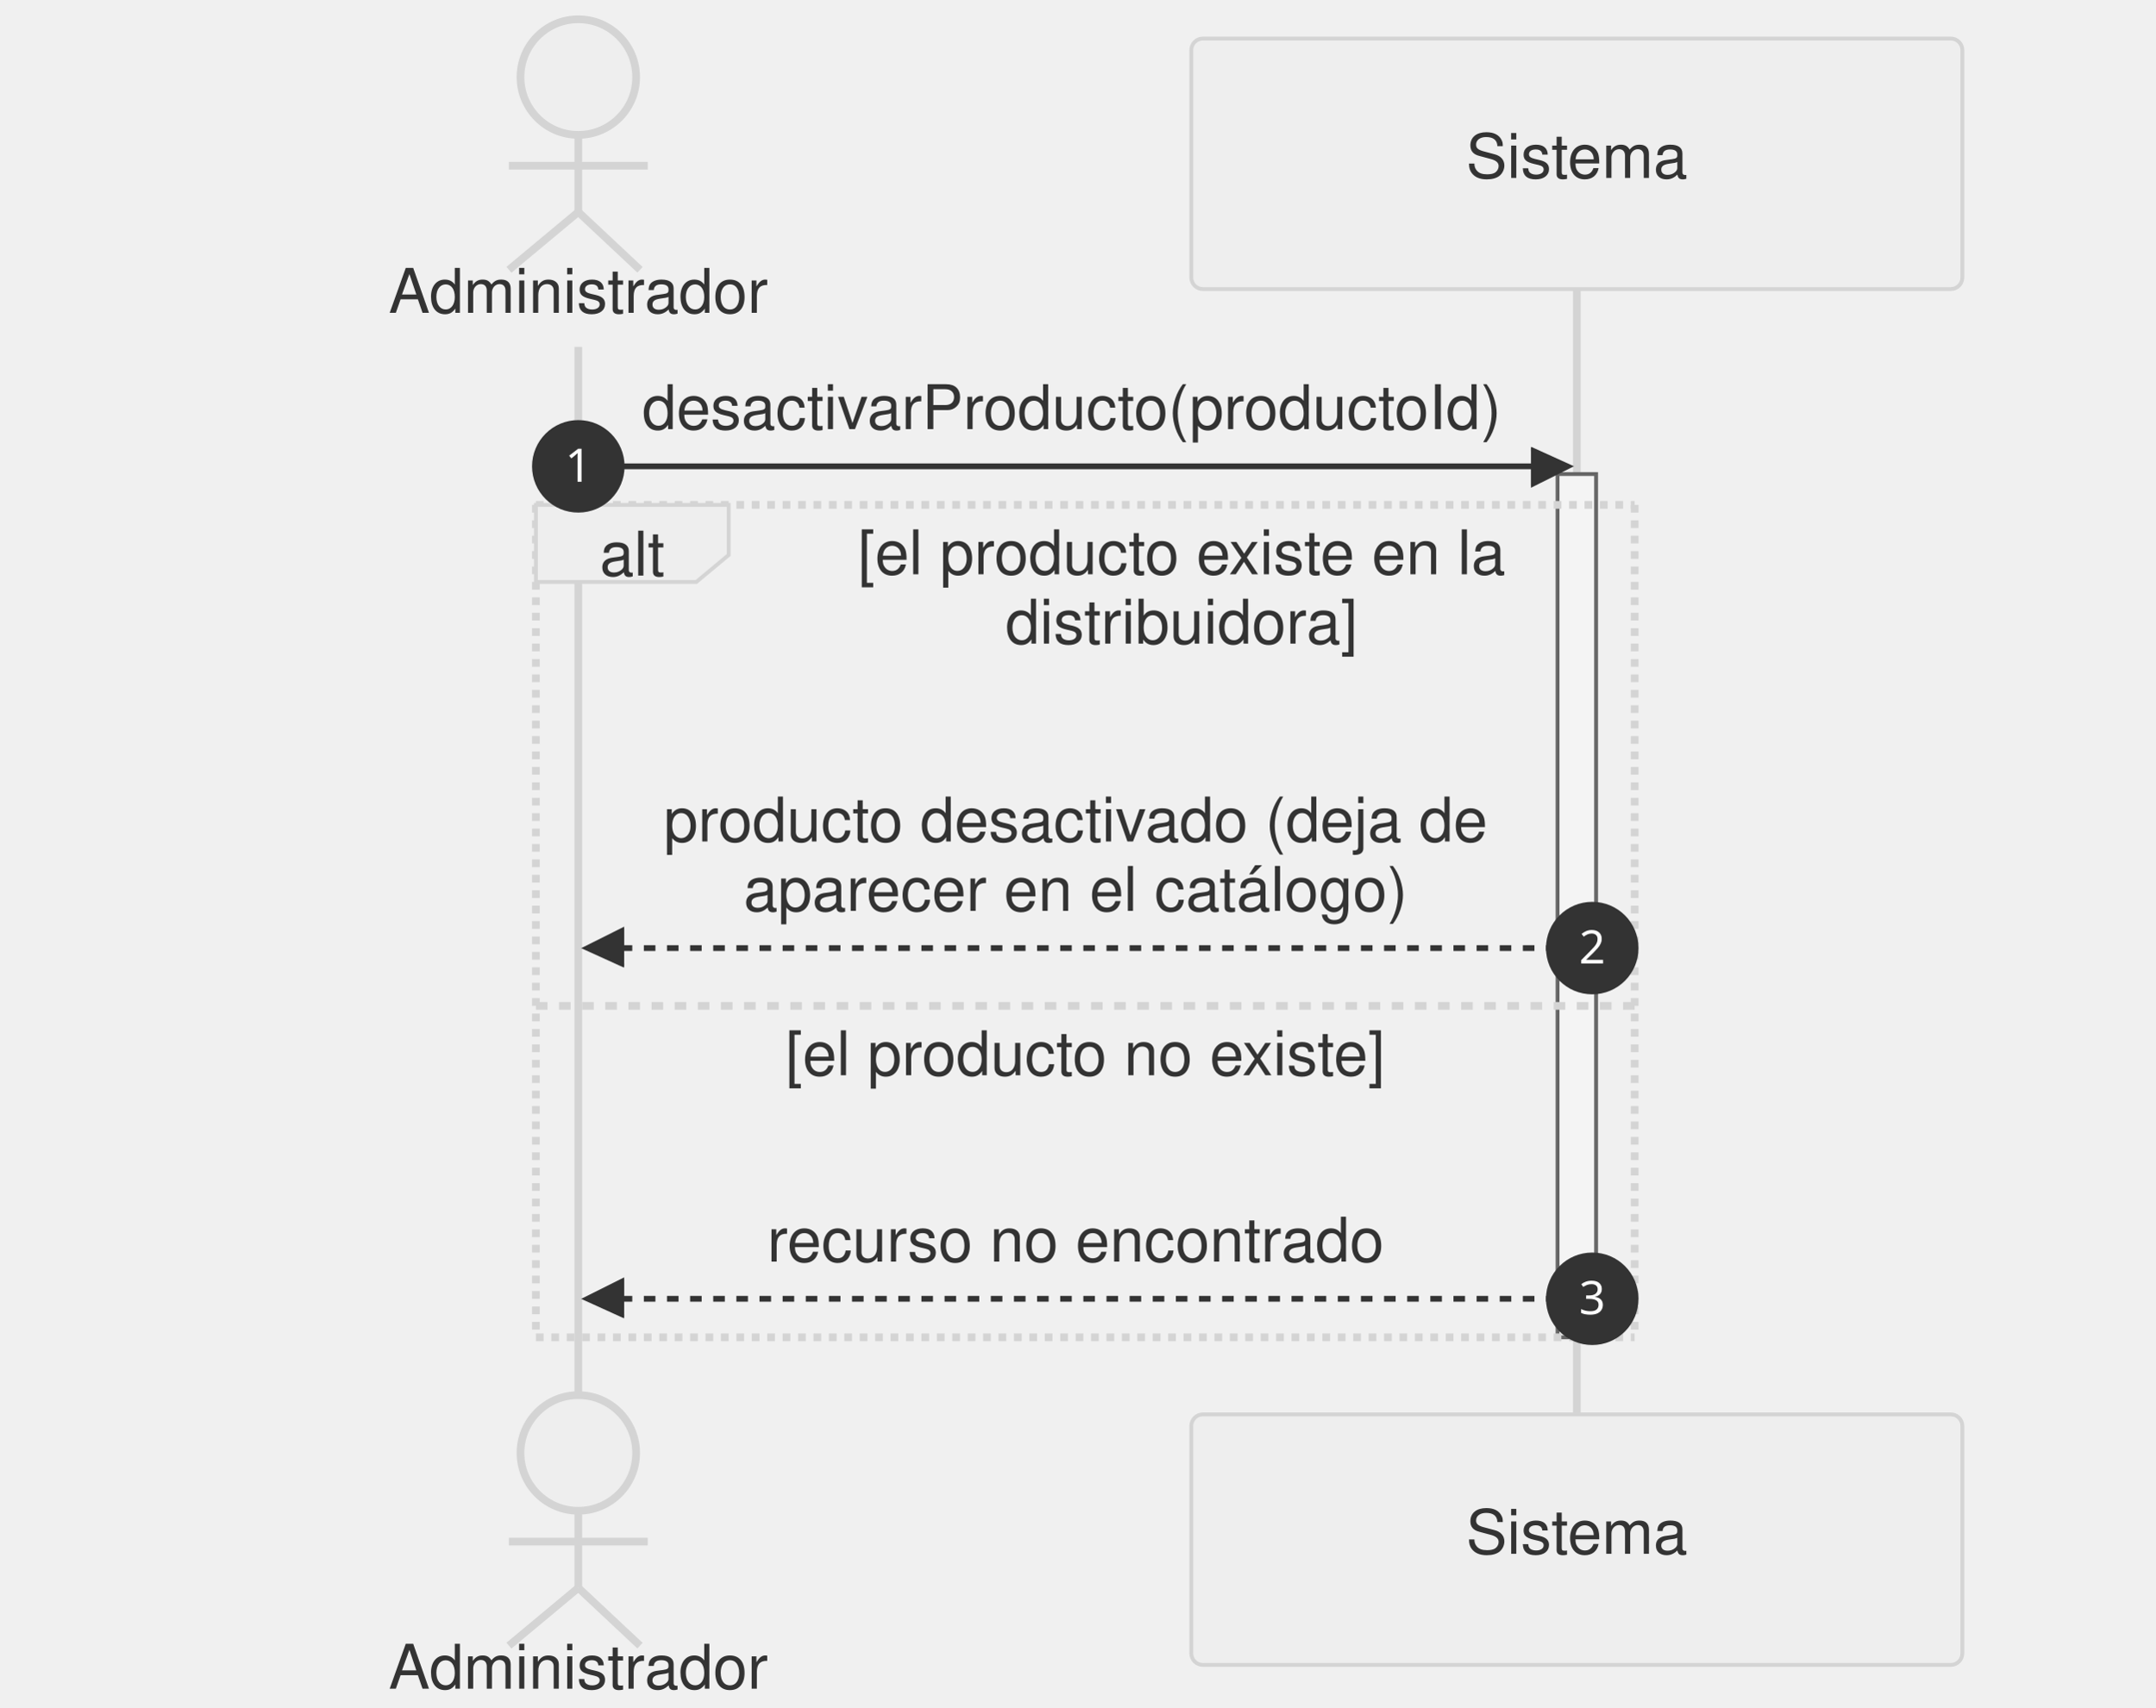
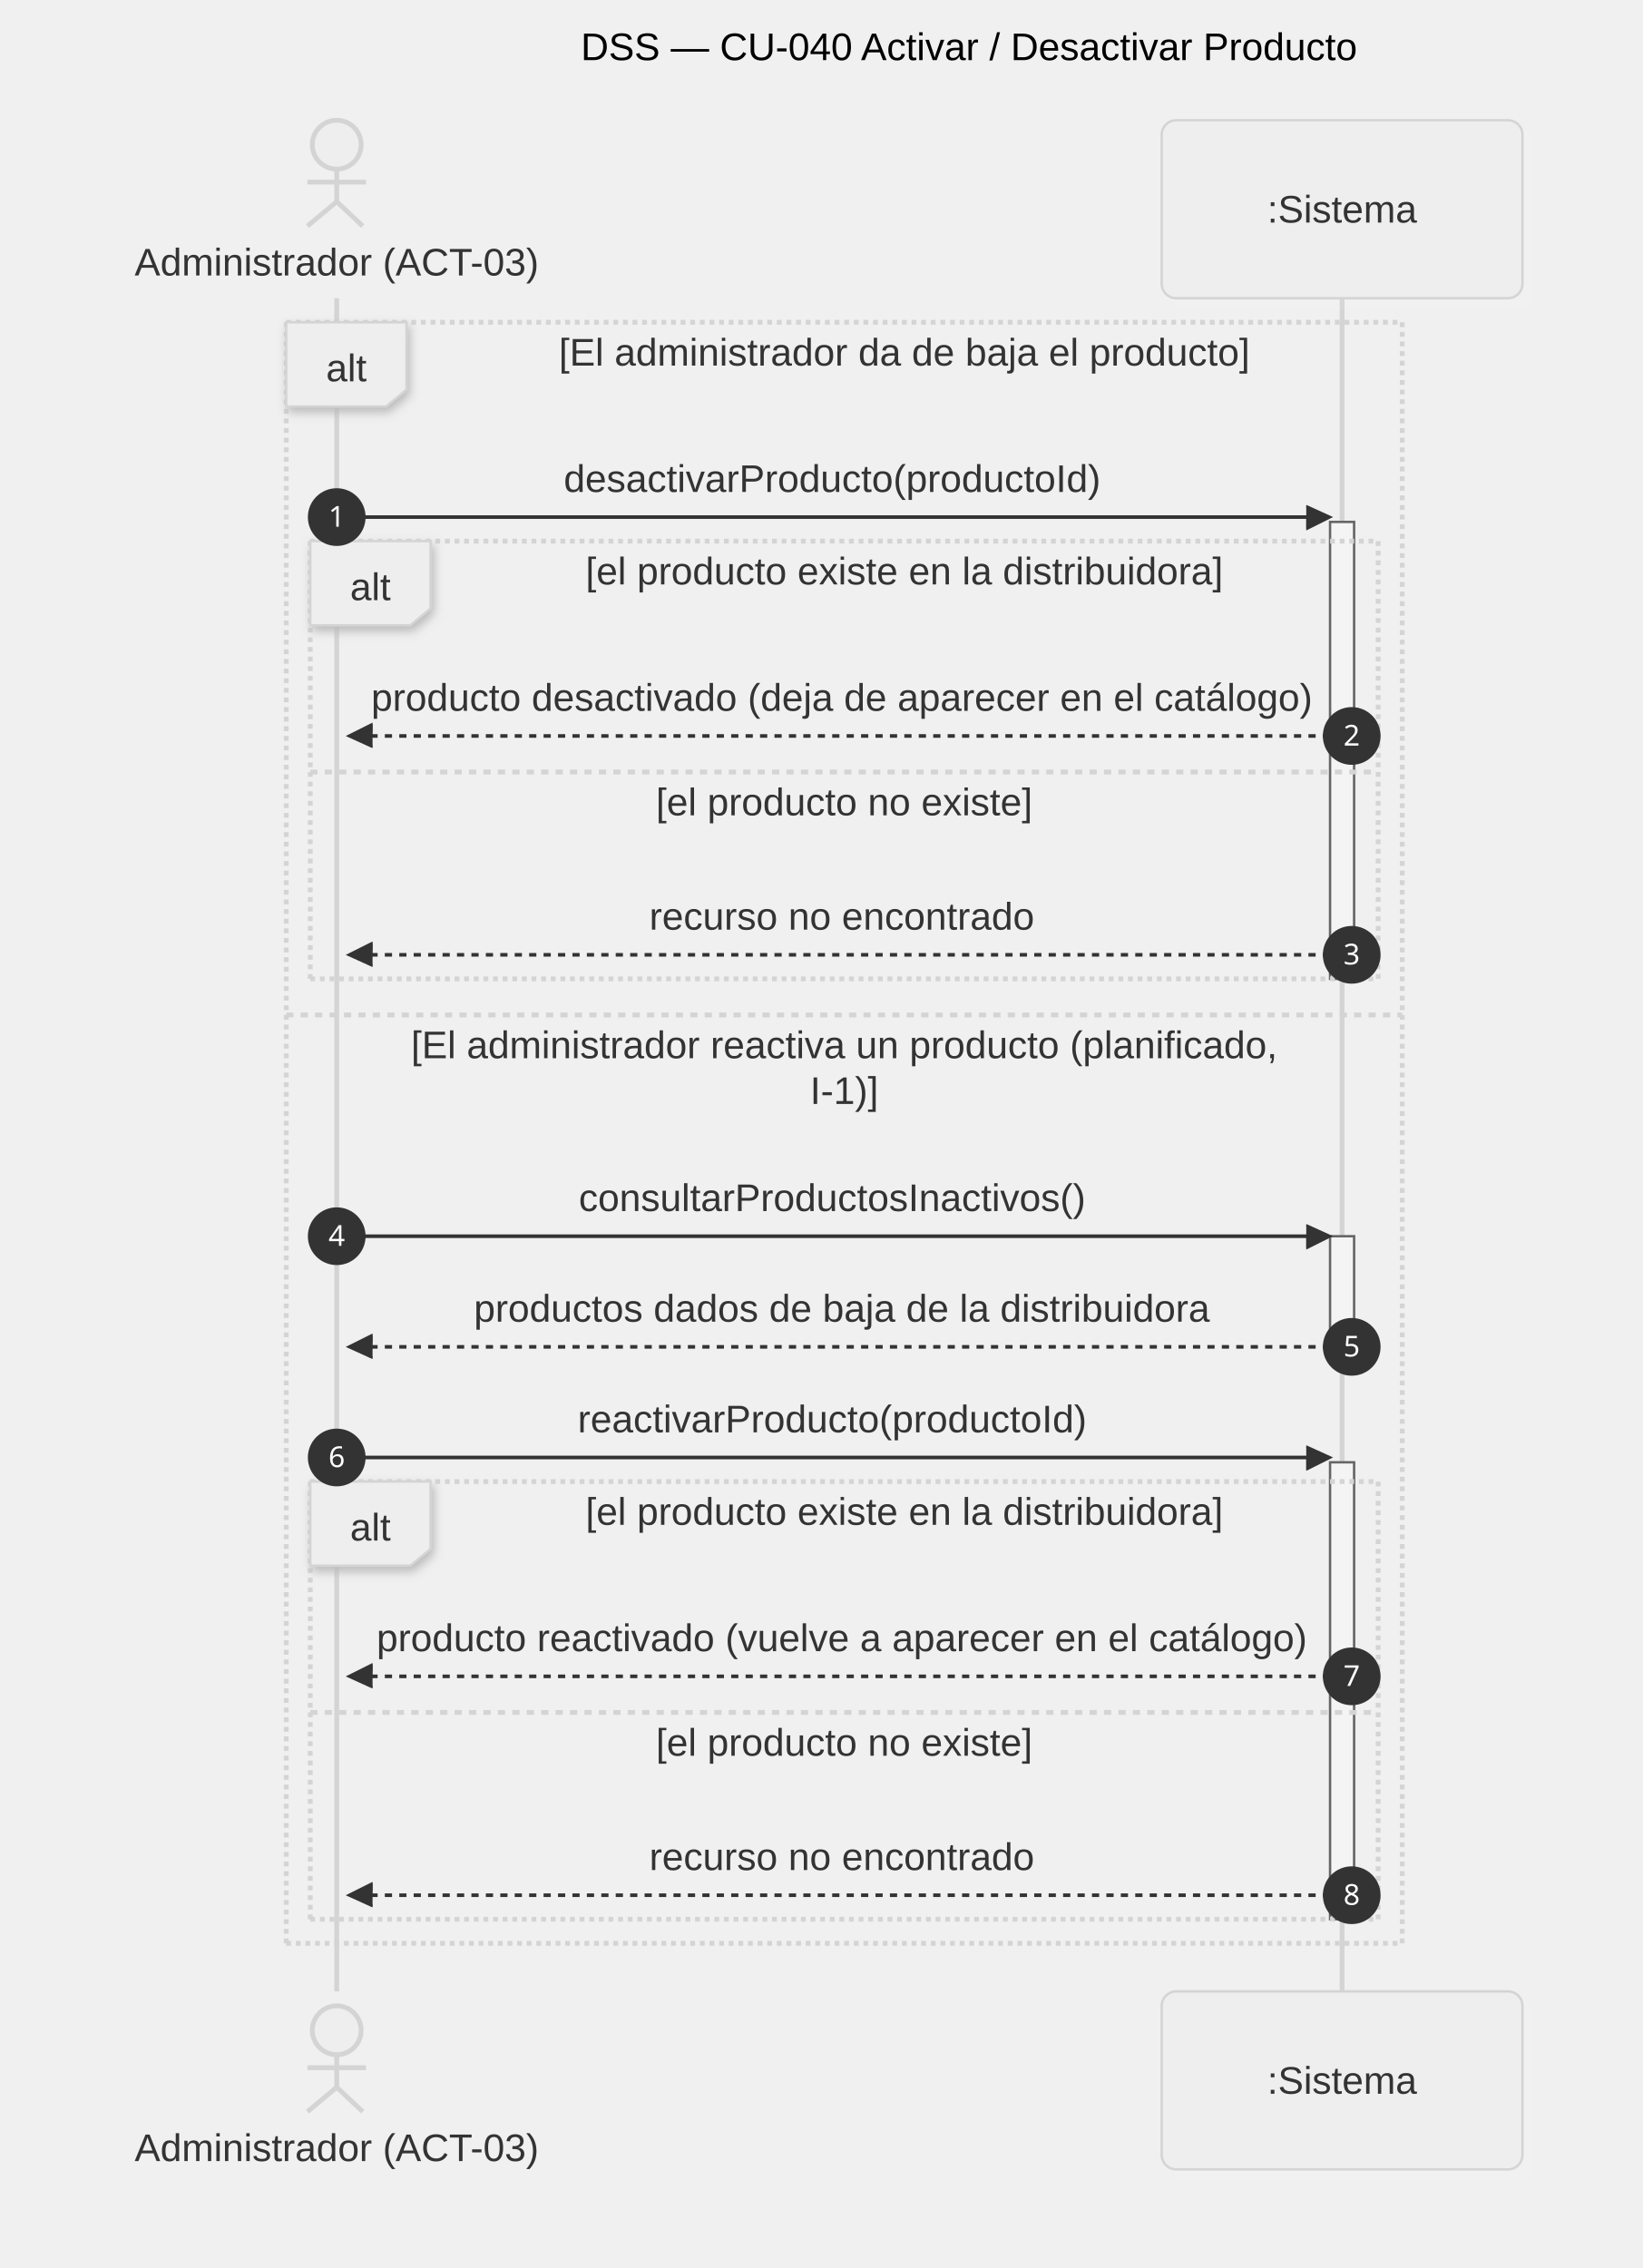
- <svg xmlns="http://www.w3.org/2000/svg" id="my-svg" width="559" height="443" viewBox="-50 -10 559 443" role="graphics-document document" aria-roledescription="sequence" style="background-color: transparent;">
+ <svg xmlns="http://www.w3.org/2000/svg" id="my-svg" width="100%" style="max-width: 683px; background-color: transparent;" viewBox="-50 -50 683 943" role="graphics-document document" aria-roledescription="sequence">
  <g>
-     <rect x="259" y="357" fill="#eaeaea" stroke="#666" width="200" height="65" name="SIS" rx="3" ry="3" class="actor actor-bottom" />
-     <text x="359" y="389.5" dominant-baseline="central" alignment-baseline="central" class="actor actor-box" style="text-anchor: middle; font-size: 16px; font-weight: 400; font-family: Helvetica, Arial, sans-serif;">
-       <tspan x="359" dy="0">Sistema</tspan>
+     <rect x="433" y="778" fill="#eaeaea" stroke="#666" width="150" height="74" name="SIS" rx="6" ry="6" class="actor actor-bottom" data-look="neo" filter="url(#my-svg-drop-shadow)" />
+     <text x="508" y="815" dominant-baseline="central" alignment-baseline="central" class="actor actor-box" style="text-anchor: middle; font-size: 16px; font-weight: 400;">
+       <tspan x="508" dy="0">:Sistema</tspan>
    </text>
  </g>
  <g />
  <g>
-     <line id="actor1" x1="359" y1="65" x2="359" y2="357" class="actor-line 200" stroke-width="0.5px" stroke="#999" name="SIS" data-et="life-line" data-id="SIS" />
-     <g id="root-1" data-et="participant" data-type="participant" data-id="SIS">
-       <rect x="259" y="0" fill="#eaeaea" stroke="#666" width="200" height="65" name="SIS" rx="3" ry="3" class="actor actor-top" />
-       <text x="359" y="32.5" dominant-baseline="central" alignment-baseline="central" class="actor actor-box" style="text-anchor: middle; font-size: 16px; font-weight: 400; font-family: Helvetica, Arial, sans-serif;">
-         <tspan x="359" dy="0">Sistema</tspan>
+     <line id="actor1" x1="508" y1="74" x2="508" y2="778" class="actor-line 200" stroke-width="0.5px" stroke="#999" name="SIS" data-et="life-line" data-id="SIS" />
+     <g id="root-1" data-look="neo" data-et="participant" data-type="participant" data-id="SIS">
+       <rect x="433" y="0" fill="#eaeaea" stroke="#666" width="150" height="74" name="SIS" rx="6" ry="6" class="actor actor-top" data-look="neo" filter="url(#my-svg-drop-shadow)" />
+       <text x="508" y="37" dominant-baseline="central" alignment-baseline="central" class="actor actor-box" style="text-anchor: middle; font-size: 16px; font-weight: 400;">
+         <tspan x="508" dy="0">:Sistema</tspan>
      </text>
    </g>
  </g>
  <g>
-     <line id="actor0" x1="100" y1="80" x2="100" y2="357" class="actor-line 200" stroke-width="0.5px" stroke="#999" name="ADM" data-et="life-line" data-id="ADM" />
+     <line id="actor0" x1="90" y1="74" x2="90" y2="778" class="actor-line 200" stroke-width="0.5px" stroke="#999" name="ADM" data-et="life-line" data-id="ADM" />
  </g>
-   <style>#my-svg{font-family:Helvetica,Arial,sans-serif;font-size:16px;fill:#000000;}@keyframes edge-animation-frame{from{stroke-dashoffset:0;}}@keyframes dash{to{stroke-dashoffset:0;}}#my-svg .edge-animation-slow{stroke-dasharray:9,5!important;stroke-dashoffset:900;animation:dash 50s linear infinite;stroke-linecap:round;}#my-svg .edge-animation-fast{stroke-dasharray:9,5!important;stroke-dashoffset:900;animation:dash 20s linear infinite;stroke-linecap:round;}#my-svg .error-icon{fill:#552222;}#my-svg .error-text{fill:#552222;stroke:#552222;}#my-svg .edge-thickness-normal{stroke-width:1px;}#my-svg .edge-thickness-thick{stroke-width:3.5px;}#my-svg .edge-pattern-solid{stroke-dasharray:0;}#my-svg .edge-thickness-invisible{stroke-width:0;fill:none;}#my-svg .edge-pattern-dashed{stroke-dasharray:3;}#my-svg .edge-pattern-dotted{stroke-dasharray:2;}#my-svg .marker{fill:#666;stroke:#666;}#my-svg .marker.cross{stroke:#666;}#my-svg svg{font-family:Helvetica,Arial,sans-serif;font-size:16px;}#my-svg p{margin:0;}#my-svg .actor{stroke:hsl(0, 0%, 83%);fill:#eee;stroke-width:1;}#my-svg rect.actor.outer-path[data-look="neo"]{filter:drop-shadow( 1px 2px 2px rgba(185,185,185,1));}#my-svg rect.note[data-look="neo"]{stroke:#999;fill:#666;filter:drop-shadow( 1px 2px 2px rgba(185,185,185,1));}#my-svg text.actor&gt;tspan{fill:#333;stroke:none;}#my-svg .actor-line{stroke:hsl(0, 0%, 83%);}#my-svg .innerArc{stroke-width:1.5;stroke-dasharray:none;}#my-svg .messageLine0{stroke-width:1.5;stroke-dasharray:none;stroke:#333;}#my-svg .messageLine1{stroke-width:1.5;stroke-dasharray:2,2;stroke:#333;}#my-svg [id$="-arrowhead"] path{fill:#333;stroke:#333;}#my-svg .sequenceNumber{fill:white;}#my-svg [id$="-sequencenumber"]{fill:#333;}#my-svg [id$="-crosshead"] path{fill:#333;stroke:#333;}#my-svg .messageText{fill:#333;stroke:none;}#my-svg .labelBox{stroke:hsl(0, 0%, 83%);fill:#eee;filter:none;}#my-svg .labelText,#my-svg .labelText&gt;tspan{fill:#333;stroke:none;}#my-svg .loopText,#my-svg .loopText&gt;tspan{fill:#333;stroke:none;}#my-svg .sectionTitle,#my-svg .sectionTitle&gt;tspan{fill:#333;stroke:none;}#my-svg .loopLine{stroke-width:2px;stroke-dasharray:2,2;stroke:hsl(0, 0%, 83%);fill:hsl(0, 0%, 83%);}#my-svg .note{stroke:#999;fill:#666;}#my-svg .noteText,#my-svg .noteText&gt;tspan{fill:#fff;stroke:none;font-weight:normal;}#my-svg .activation0{fill:#f4f4f4;stroke:#666;}#my-svg .activation1{fill:#f4f4f4;stroke:#666;}#my-svg .activation2{fill:#f4f4f4;stroke:#666;}#my-svg .actorPopupMenu{position:absolute;}#my-svg .actorPopupMenuPanel{position:absolute;fill:#eee;box-shadow:0px 8px 16px 0px rgba(0,0,0,0.2);filter:drop-shadow(3px 5px 2px rgb(0 0 0 / 0.4));}#my-svg .actor-man circle,#my-svg line{fill:#eee;stroke-width:2px;}#my-svg g rect.rect{filter:drop-shadow( 1px 2px 2px rgba(185,185,185,1));stroke:#999;}#my-svg .node .neo-node{stroke:#999;}#my-svg [data-look="neo"].node rect,#my-svg [data-look="neo"].cluster rect,#my-svg [data-look="neo"].node polygon{stroke:url(#my-svg-gradient);filter:drop-shadow( 1px 2px 2px rgba(185,185,185,1));}#my-svg [data-look="neo"].swimlane.cluster rect{filter:none;}#my-svg [data-look="neo"].node path{stroke:url(#my-svg-gradient);stroke-width:1px;}#my-svg [data-look="neo"].node .outer-path{filter:drop-shadow( 1px 2px 2px rgba(185,185,185,1));}#my-svg [data-look="neo"].node .neo-line path{stroke:#999;filter:none;}#my-svg [data-look="neo"].node circle{stroke:url(#my-svg-gradient);filter:drop-shadow( 1px 2px 2px rgba(185,185,185,1));}#my-svg [data-look="neo"].node circle .state-start{fill:#000000;}#my-svg [data-look="neo"].icon-shape .icon{fill:url(#my-svg-gradient);filter:drop-shadow( 1px 2px 2px rgba(185,185,185,1));}#my-svg [data-look="neo"].icon-shape .icon-neo path{stroke:url(#my-svg-gradient);filter:drop-shadow( 1px 2px 2px rgba(185,185,185,1));}#my-svg :root{--mermaid-font-family:Helvetica,Arial,sans-serif;}</style>
+   <style>#my-svg{font-family:"trebuchet ms",verdana,arial,sans-serif;font-size:16px;fill:#000000;}@keyframes edge-animation-frame{from{stroke-dashoffset:0;}}@keyframes dash{to{stroke-dashoffset:0;}}#my-svg .edge-animation-slow{stroke-dasharray:9,5!important;stroke-dashoffset:900;animation:dash 50s linear infinite;stroke-linecap:round;}#my-svg .edge-animation-fast{stroke-dasharray:9,5!important;stroke-dashoffset:900;animation:dash 20s linear infinite;stroke-linecap:round;}#my-svg .error-icon{fill:#552222;}#my-svg .error-text{fill:#552222;stroke:#552222;}#my-svg .edge-thickness-normal{stroke-width:1px;}#my-svg .edge-thickness-thick{stroke-width:3.5px;}#my-svg .edge-pattern-solid{stroke-dasharray:0;}#my-svg .edge-thickness-invisible{stroke-width:0;fill:none;}#my-svg .edge-pattern-dashed{stroke-dasharray:3;}#my-svg .edge-pattern-dotted{stroke-dasharray:2;}#my-svg .marker{fill:#666;stroke:#666;}#my-svg .marker.cross{stroke:#666;}#my-svg svg{font-family:"trebuchet ms",verdana,arial,sans-serif;font-size:16px;}#my-svg p{margin:0;}#my-svg .actor{stroke:hsl(0, 0%, 83%);fill:#eee;stroke-width:1;}#my-svg rect.actor.outer-path[data-look="neo"]{filter:drop-shadow( 1px 2px 2px rgba(185,185,185,1));}#my-svg rect.note[data-look="neo"]{stroke:#999;fill:#666;filter:drop-shadow( 1px 2px 2px rgba(185,185,185,1));}#my-svg text.actor&gt;tspan{fill:#333;stroke:none;}#my-svg .actor-line{stroke:hsl(0, 0%, 83%);}#my-svg .innerArc{stroke-width:1.5;stroke-dasharray:none;}#my-svg .messageLine0{stroke-width:1.5;stroke-dasharray:none;stroke:#333;}#my-svg .messageLine1{stroke-width:1.5;stroke-dasharray:2,2;stroke:#333;}#my-svg [id$="-arrowhead"] path{fill:#333;stroke:#333;}#my-svg .sequenceNumber{fill:white;}#my-svg [id$="-sequencenumber"]{fill:#333;}#my-svg [id$="-crosshead"] path{fill:#333;stroke:#333;}#my-svg .messageText{fill:#333;stroke:none;}#my-svg .labelBox{stroke:hsl(0, 0%, 83%);fill:#eee;filter:drop-shadow( 1px 2px 2px rgba(185,185,185,1));}#my-svg .labelText,#my-svg .labelText&gt;tspan{fill:#333;stroke:none;}#my-svg .loopText,#my-svg .loopText&gt;tspan{fill:#333;stroke:none;}#my-svg .sectionTitle,#my-svg .sectionTitle&gt;tspan{fill:#333;stroke:none;}#my-svg .loopLine{stroke-width:2px;stroke-dasharray:2,2;stroke:hsl(0, 0%, 83%);fill:hsl(0, 0%, 83%);}#my-svg .note{stroke:#999;fill:#666;}#my-svg .noteText,#my-svg .noteText&gt;tspan{fill:#fff;stroke:none;}#my-svg .activation0{fill:#f4f4f4;stroke:#666;}#my-svg .activation1{fill:#f4f4f4;stroke:#666;}#my-svg .activation2{fill:#f4f4f4;stroke:#666;}#my-svg .actorPopupMenu{position:absolute;}#my-svg .actorPopupMenuPanel{position:absolute;fill:#eee;box-shadow:0px 8px 16px 0px rgba(0,0,0,0.2);filter:drop-shadow(3px 5px 2px rgb(0 0 0 / 0.4));}#my-svg .actor-man circle,#my-svg line{fill:#eee;stroke-width:2px;}#my-svg g rect.rect{filter:drop-shadow( 1px 2px 2px rgba(185,185,185,1));stroke:#999;}#my-svg .node .neo-node{stroke:#999;}#my-svg [data-look="neo"].node rect,#my-svg [data-look="neo"].cluster rect,#my-svg [data-look="neo"].node polygon{stroke:url(#my-svg-gradient);filter:drop-shadow( 1px 2px 2px rgba(185,185,185,1));}#my-svg [data-look="neo"].swimlane.cluster rect{filter:none;}#my-svg [data-look="neo"].node path{stroke:url(#my-svg-gradient);stroke-width:1px;}#my-svg [data-look="neo"].node .outer-path{filter:drop-shadow( 1px 2px 2px rgba(185,185,185,1));}#my-svg [data-look="neo"].node .neo-line path{stroke:#999;filter:none;}#my-svg [data-look="neo"].node circle{stroke:url(#my-svg-gradient);filter:drop-shadow( 1px 2px 2px rgba(185,185,185,1));}#my-svg [data-look="neo"].node circle .state-start{fill:#000000;}#my-svg [data-look="neo"].icon-shape .icon{fill:url(#my-svg-gradient);filter:drop-shadow( 1px 2px 2px rgba(185,185,185,1));}#my-svg [data-look="neo"].icon-shape .icon-neo path{stroke:url(#my-svg-gradient);filter:drop-shadow( 1px 2px 2px rgba(185,185,185,1));}#my-svg :root{--mermaid-font-family:"trebuchet ms",verdana,arial,sans-serif;}</style>
  <g />
  <defs>
    <symbol id="my-svg-computer" width="24" height="24">
      <path transform="scale(.5)" d="M2 2v13h20v-13h-20zm18 11h-16v-9h16v9zm-10.228 6l.466-1h3.524l.467 1h-4.457zm14.228 3h-24l2-6h2.104l-1.33 4h18.45l-1.297-4h2.073l2 6zm-5-10h-14v-7h14v7z" />
    </symbol>
  </defs>
  <defs>
    <symbol id="my-svg-database" fill-rule="evenodd" clip-rule="evenodd">
      <path transform="scale(.5)" d="M12.258.001l.256.004.255.005.253.008.251.01.249.012.247.015.246.016.242.019.241.02.239.023.236.024.233.027.231.028.229.031.225.032.223.034.22.036.217.038.214.04.211.041.208.043.205.045.201.046.198.048.194.05.191.051.187.053.183.054.18.056.175.057.172.059.168.06.163.061.16.063.155.064.15.066.074.033.073.033.071.034.07.034.069.035.068.035.067.035.066.035.064.036.064.036.062.036.06.036.06.037.058.037.058.037.055.038.055.038.053.038.052.038.051.039.05.039.048.039.047.039.045.04.044.04.043.04.041.04.04.041.039.041.037.041.036.041.034.041.033.042.032.042.03.042.029.042.027.042.026.043.024.043.023.043.021.043.02.043.018.044.017.043.015.044.013.044.012.044.011.045.009.044.007.045.006.045.004.045.002.045.001.045v17l-.001.045-.002.045-.004.045-.006.045-.007.045-.009.044-.011.045-.012.044-.013.044-.015.044-.017.043-.018.044-.02.043-.021.043-.023.043-.024.043-.026.043-.027.042-.029.042-.03.042-.032.042-.033.042-.034.041-.036.041-.037.041-.039.041-.04.041-.041.04-.043.04-.044.04-.045.04-.047.039-.048.039-.05.039-.051.039-.052.038-.053.038-.055.038-.055.038-.058.037-.058.037-.06.037-.06.036-.062.036-.064.036-.064.036-.066.035-.067.035-.068.035-.069.035-.07.034-.071.034-.073.033-.074.033-.15.066-.155.064-.16.063-.163.061-.168.06-.172.059-.175.057-.18.056-.183.054-.187.053-.191.051-.194.05-.198.048-.201.046-.205.045-.208.043-.211.041-.214.04-.217.038-.22.036-.223.034-.225.032-.229.031-.231.028-.233.027-.236.024-.239.023-.241.02-.242.019-.246.016-.247.015-.249.012-.251.01-.253.008-.255.005-.256.004-.258.001-.258-.001-.256-.004-.255-.005-.253-.008-.251-.01-.249-.012-.247-.015-.245-.016-.243-.019-.241-.02-.238-.023-.236-.024-.234-.027-.231-.028-.228-.031-.226-.032-.223-.034-.22-.036-.217-.038-.214-.04-.211-.041-.208-.043-.204-.045-.201-.046-.198-.048-.195-.05-.19-.051-.187-.053-.184-.054-.179-.056-.176-.057-.172-.059-.167-.06-.164-.061-.159-.063-.155-.064-.151-.066-.074-.033-.072-.033-.072-.034-.07-.034-.069-.035-.068-.035-.067-.035-.066-.035-.064-.036-.063-.036-.062-.036-.061-.036-.06-.037-.058-.037-.057-.037-.056-.038-.055-.038-.053-.038-.052-.038-.051-.039-.049-.039-.049-.039-.046-.039-.046-.04-.044-.04-.043-.04-.041-.04-.04-.041-.039-.041-.037-.041-.036-.041-.034-.041-.033-.042-.032-.042-.03-.042-.029-.042-.027-.042-.026-.043-.024-.043-.023-.043-.021-.043-.02-.043-.018-.044-.017-.043-.015-.044-.013-.044-.012-.044-.011-.045-.009-.044-.007-.045-.006-.045-.004-.045-.002-.045-.001-.045v-17l.001-.045.002-.045.004-.045.006-.045.007-.045.009-.044.011-.045.012-.044.013-.044.015-.044.017-.043.018-.044.02-.043.021-.043.023-.043.024-.043.026-.043.027-.042.029-.042.03-.042.032-.042.033-.042.034-.041.036-.041.037-.041.039-.041.04-.041.041-.04.043-.04.044-.04.046-.04.046-.039.049-.039.049-.039.051-.039.052-.038.053-.038.055-.038.056-.038.057-.037.058-.037.06-.037.061-.036.062-.036.063-.036.064-.036.066-.035.067-.035.068-.035.069-.035.07-.034.072-.034.072-.033.074-.033.151-.066.155-.064.159-.063.164-.061.167-.06.172-.059.176-.057.179-.056.184-.054.187-.053.19-.051.195-.05.198-.048.201-.046.204-.045.208-.043.211-.041.214-.04.217-.038.22-.036.223-.034.226-.032.228-.031.231-.028.234-.027.236-.024.238-.023.241-.02.243-.019.245-.016.247-.015.249-.012.251-.01.253-.008.255-.005.256-.004.258-.001.258.001zm-9.258 20.499v.01l.001.021.003.021.004.022.005.021.006.022.007.022.009.023.01.022.011.023.012.023.013.023.015.023.016.024.017.023.018.024.019.024.021.024.022.025.023.024.024.025.052.049.056.05.061.051.066.051.07.051.075.051.079.052.084.052.088.052.092.052.097.052.102.051.105.052.11.052.114.051.119.051.123.051.127.05.131.05.135.05.139.048.144.049.147.047.152.047.155.047.16.045.163.045.167.043.171.043.176.041.178.041.183.039.187.039.19.037.194.035.197.035.202.033.204.031.209.03.212.029.216.027.219.025.222.024.226.021.23.02.233.018.236.016.24.015.243.012.246.01.249.008.253.005.256.004.259.001.26-.001.257-.004.254-.005.25-.008.247-.011.244-.012.241-.014.237-.016.233-.018.231-.021.226-.021.224-.024.22-.026.216-.027.212-.028.21-.031.205-.031.202-.034.198-.034.194-.036.191-.037.187-.039.183-.04.179-.04.175-.042.172-.043.168-.044.163-.045.16-.046.155-.046.152-.047.148-.048.143-.049.139-.049.136-.05.131-.05.126-.05.123-.051.118-.052.114-.051.11-.052.106-.052.101-.052.096-.052.092-.052.088-.053.083-.051.079-.052.074-.052.07-.051.065-.051.06-.051.056-.05.051-.05.023-.024.023-.025.021-.024.02-.024.019-.024.018-.024.017-.024.015-.023.014-.024.013-.023.012-.023.01-.023.01-.022.008-.022.006-.022.006-.022.004-.022.004-.021.001-.021.001-.021v-4.127l-.077.055-.08.053-.083.054-.085.053-.087.052-.09.052-.093.051-.095.05-.097.05-.1.049-.102.049-.105.048-.106.047-.109.047-.111.046-.114.045-.115.045-.118.044-.12.043-.122.042-.124.042-.126.041-.128.04-.13.04-.132.038-.134.038-.135.037-.138.037-.139.035-.142.035-.143.034-.144.033-.147.032-.148.031-.15.03-.151.03-.153.029-.154.027-.156.027-.158.026-.159.025-.161.024-.162.023-.163.022-.165.021-.166.02-.167.019-.169.018-.169.017-.171.016-.173.015-.173.014-.175.013-.175.012-.177.011-.178.01-.179.008-.179.008-.181.006-.182.005-.182.004-.184.003-.184.002h-.37l-.184-.002-.184-.003-.182-.004-.182-.005-.181-.006-.179-.008-.179-.008-.178-.01-.176-.011-.176-.012-.175-.013-.173-.014-.172-.015-.171-.016-.17-.017-.169-.018-.167-.019-.166-.02-.165-.021-.163-.022-.162-.023-.161-.024-.159-.025-.157-.026-.156-.027-.155-.027-.153-.029-.151-.03-.15-.03-.148-.031-.146-.032-.145-.033-.143-.034-.141-.035-.14-.035-.137-.037-.136-.037-.134-.038-.132-.038-.13-.04-.128-.04-.126-.041-.124-.042-.122-.042-.12-.044-.117-.043-.116-.045-.113-.045-.112-.046-.109-.047-.106-.047-.105-.048-.102-.049-.1-.049-.097-.05-.095-.05-.093-.052-.09-.051-.087-.052-.085-.053-.083-.054-.08-.054-.077-.054v4.127zm0-5.654v.011l.001.021.003.021.004.021.005.022.006.022.007.022.009.022.01.022.011.023.012.023.013.023.015.024.016.023.017.024.018.024.019.024.021.024.022.024.023.025.024.024.052.05.056.05.061.05.066.051.07.051.075.052.079.051.084.052.088.052.092.052.097.052.102.052.105.052.11.051.114.051.119.052.123.05.127.051.131.05.135.049.139.049.144.048.147.048.152.047.155.046.16.045.163.045.167.044.171.042.176.042.178.04.183.04.187.038.19.037.194.036.197.034.202.033.204.032.209.03.212.028.216.027.219.025.222.024.226.022.23.02.233.018.236.016.24.014.243.012.246.01.249.008.253.006.256.003.259.001.26-.001.257-.003.254-.006.25-.008.247-.01.244-.012.241-.015.237-.016.233-.018.231-.02.226-.022.224-.024.22-.025.216-.027.212-.029.21-.03.205-.032.202-.033.198-.035.194-.036.191-.037.187-.039.183-.039.179-.041.175-.042.172-.043.168-.044.163-.045.16-.045.155-.047.152-.047.148-.048.143-.048.139-.05.136-.049.131-.05.126-.051.123-.051.118-.051.114-.052.11-.052.106-.052.101-.052.096-.052.092-.052.088-.052.083-.052.079-.052.074-.051.07-.052.065-.051.06-.05.056-.051.051-.049.023-.025.023-.024.021-.025.02-.024.019-.024.018-.024.017-.024.015-.023.014-.023.013-.024.012-.022.01-.023.01-.023.008-.022.006-.022.006-.022.004-.021.004-.022.001-.021.001-.021v-4.139l-.077.054-.08.054-.083.054-.085.052-.087.053-.09.051-.093.051-.095.051-.097.05-.1.049-.102.049-.105.048-.106.047-.109.047-.111.046-.114.045-.115.044-.118.044-.12.044-.122.042-.124.042-.126.041-.128.04-.13.039-.132.039-.134.038-.135.037-.138.036-.139.036-.142.035-.143.033-.144.033-.147.033-.148.031-.15.03-.151.03-.153.028-.154.028-.156.027-.158.026-.159.025-.161.024-.162.023-.163.022-.165.021-.166.02-.167.019-.169.018-.169.017-.171.016-.173.015-.173.014-.175.013-.175.012-.177.011-.178.009-.179.009-.179.007-.181.007-.182.005-.182.004-.184.003-.184.002h-.37l-.184-.002-.184-.003-.182-.004-.182-.005-.181-.007-.179-.007-.179-.009-.178-.009-.176-.011-.176-.012-.175-.013-.173-.014-.172-.015-.171-.016-.17-.017-.169-.018-.167-.019-.166-.02-.165-.021-.163-.022-.162-.023-.161-.024-.159-.025-.157-.026-.156-.027-.155-.028-.153-.028-.151-.03-.15-.03-.148-.031-.146-.033-.145-.033-.143-.033-.141-.035-.14-.036-.137-.036-.136-.037-.134-.038-.132-.039-.13-.039-.128-.04-.126-.041-.124-.042-.122-.043-.12-.043-.117-.044-.116-.044-.113-.046-.112-.046-.109-.046-.106-.047-.105-.048-.102-.049-.1-.049-.097-.05-.095-.051-.093-.051-.09-.051-.087-.053-.085-.052-.083-.054-.08-.054-.077-.054v4.139zm0-5.666v.011l.001.02.003.022.004.021.005.022.006.021.007.022.009.023.01.022.011.023.012.023.013.023.015.023.016.024.017.024.018.023.019.024.021.025.022.024.023.024.024.025.052.05.056.05.061.05.066.051.07.051.075.052.079.051.084.052.088.052.092.052.097.052.102.052.105.051.11.052.114.051.119.051.123.051.127.05.131.05.135.05.139.049.144.048.147.048.152.047.155.046.16.045.163.045.167.043.171.043.176.042.178.04.183.04.187.038.19.037.194.036.197.034.202.033.204.032.209.03.212.028.216.027.219.025.222.024.226.021.23.02.233.018.236.017.24.014.243.012.246.01.249.008.253.006.256.003.259.001.26-.001.257-.003.254-.006.25-.008.247-.01.244-.013.241-.014.237-.016.233-.018.231-.02.226-.022.224-.024.22-.025.216-.027.212-.029.21-.03.205-.032.202-.033.198-.035.194-.036.191-.037.187-.039.183-.039.179-.041.175-.042.172-.043.168-.044.163-.045.16-.045.155-.047.152-.047.148-.048.143-.049.139-.049.136-.049.131-.051.126-.05.123-.051.118-.052.114-.051.11-.052.106-.052.101-.052.096-.052.092-.052.088-.052.083-.052.079-.052.074-.052.07-.051.065-.051.06-.051.056-.05.051-.049.023-.025.023-.025.021-.024.02-.024.019-.024.018-.024.017-.024.015-.023.014-.024.013-.023.012-.023.01-.022.01-.023.008-.022.006-.022.006-.022.004-.022.004-.021.001-.021.001-.021v-4.153l-.077.054-.08.054-.083.053-.085.053-.087.053-.09.051-.093.051-.095.051-.097.05-.1.049-.102.048-.105.048-.106.048-.109.046-.111.046-.114.046-.115.044-.118.044-.12.043-.122.043-.124.042-.126.041-.128.04-.13.039-.132.039-.134.038-.135.037-.138.036-.139.036-.142.034-.143.034-.144.033-.147.032-.148.032-.15.03-.151.03-.153.028-.154.028-.156.027-.158.026-.159.024-.161.024-.162.023-.163.023-.165.021-.166.02-.167.019-.169.018-.169.017-.171.016-.173.015-.173.014-.175.013-.175.012-.177.01-.178.01-.179.009-.179.007-.181.006-.182.006-.182.004-.184.003-.184.001-.185.001-.185-.001-.184-.001-.184-.003-.182-.004-.182-.006-.181-.006-.179-.007-.179-.009-.178-.01-.176-.01-.176-.012-.175-.013-.173-.014-.172-.015-.171-.016-.17-.017-.169-.018-.167-.019-.166-.02-.165-.021-.163-.023-.162-.023-.161-.024-.159-.024-.157-.026-.156-.027-.155-.028-.153-.028-.151-.03-.15-.03-.148-.032-.146-.032-.145-.033-.143-.034-.141-.034-.14-.036-.137-.036-.136-.037-.134-.038-.132-.039-.13-.039-.128-.041-.126-.041-.124-.041-.122-.043-.12-.043-.117-.044-.116-.044-.113-.046-.112-.046-.109-.046-.106-.048-.105-.048-.102-.048-.1-.05-.097-.049-.095-.051-.093-.051-.09-.052-.087-.052-.085-.053-.083-.053-.08-.054-.077-.054v4.153zm8.74-8.179l-.257.004-.254.005-.25.008-.247.011-.244.012-.241.014-.237.016-.233.018-.231.021-.226.022-.224.023-.22.026-.216.027-.212.028-.21.031-.205.032-.202.033-.198.034-.194.036-.191.038-.187.038-.183.04-.179.041-.175.042-.172.043-.168.043-.163.045-.16.046-.155.046-.152.048-.148.048-.143.048-.139.049-.136.05-.131.05-.126.051-.123.051-.118.051-.114.052-.11.052-.106.052-.101.052-.096.052-.092.052-.088.052-.083.052-.079.052-.074.051-.07.052-.065.051-.06.05-.056.05-.051.05-.023.025-.023.024-.021.024-.02.025-.019.024-.018.024-.017.023-.015.024-.014.023-.013.023-.012.023-.01.023-.01.022-.008.022-.006.023-.006.021-.004.022-.004.021-.001.021-.001.021.001.021.001.021.004.021.004.022.006.021.006.023.008.022.01.022.01.023.012.023.013.023.014.023.015.024.017.023.018.024.019.024.02.025.021.024.023.024.023.025.051.05.056.05.06.05.065.051.07.052.074.051.079.052.083.052.088.052.092.052.096.052.101.052.106.052.11.052.114.052.118.051.123.051.126.051.131.05.136.05.139.049.143.048.148.048.152.048.155.046.16.046.163.045.168.043.172.043.175.042.179.041.183.04.187.038.191.038.194.036.198.034.202.033.205.032.21.031.212.028.216.027.22.026.224.023.226.022.231.021.233.018.237.016.241.014.244.012.247.011.25.008.254.005.257.004.26.001.26-.001.257-.004.254-.005.25-.008.247-.011.244-.012.241-.014.237-.016.233-.018.231-.021.226-.022.224-.023.22-.026.216-.027.212-.028.21-.031.205-.032.202-.033.198-.034.194-.036.191-.038.187-.038.183-.04.179-.041.175-.042.172-.043.168-.043.163-.045.16-.046.155-.046.152-.048.148-.048.143-.048.139-.049.136-.05.131-.05.126-.051.123-.051.118-.051.114-.052.11-.052.106-.052.101-.052.096-.052.092-.052.088-.052.083-.052.079-.052.074-.051.07-.052.065-.051.06-.05.056-.05.051-.05.023-.025.023-.024.021-.024.02-.025.019-.024.018-.024.017-.023.015-.024.014-.023.013-.023.012-.023.01-.023.01-.022.008-.022.006-.023.006-.021.004-.022.004-.021.001-.021.001-.021-.001-.021-.001-.021-.004-.021-.004-.022-.006-.021-.006-.023-.008-.022-.01-.022-.01-.023-.012-.023-.013-.023-.014-.023-.015-.024-.017-.023-.018-.024-.019-.024-.02-.025-.021-.024-.023-.024-.023-.025-.051-.05-.056-.05-.06-.05-.065-.051-.07-.052-.074-.051-.079-.052-.083-.052-.088-.052-.092-.052-.096-.052-.101-.052-.106-.052-.11-.052-.114-.052-.118-.051-.123-.051-.126-.051-.131-.05-.136-.05-.139-.049-.143-.048-.148-.048-.152-.048-.155-.046-.16-.046-.163-.045-.168-.043-.172-.043-.175-.042-.179-.041-.183-.04-.187-.038-.191-.038-.194-.036-.198-.034-.202-.033-.205-.032-.21-.031-.212-.028-.216-.027-.22-.026-.224-.023-.226-.022-.231-.021-.233-.018-.237-.016-.241-.014-.244-.012-.247-.011-.25-.008-.254-.005-.257-.004-.26-.001-.26.001z" />
    </symbol>
  </defs>
  <defs>
    <symbol id="my-svg-clock" width="24" height="24">
      <path transform="scale(.5)" d="M12 2c5.514 0 10 4.486 10 10s-4.486 10-10 10-10-4.486-10-10 4.486-10 10-10zm0-2c-6.627 0-12 5.373-12 12s5.373 12 12 12 12-5.373 12-12-5.373-12-12-12zm5.848 12.459c.202.038.202.333.001.372-1.907.361-6.045 1.111-6.547 1.111-.719 0-1.301-.582-1.301-1.301 0-.512.77-5.447 1.125-7.445.034-.192.312-.181.343.014l.985 6.238 5.394 1.011z" />
    </symbol>
  </defs>
  <defs>
    <marker id="my-svg-arrowhead" refX="7.9" refY="5" markerUnits="userSpaceOnUse" markerWidth="12" markerHeight="12" orient="auto-start-reverse">
      <path d="M -1 0 L 10 5 L 0 10 z" />
    </marker>
  </defs>
  <defs>
    <marker id="my-svg-crosshead" markerWidth="15" markerHeight="8" orient="auto" refX="4" refY="4.5">
      <path fill="none" stroke="#000000" stroke-width="1pt" d="M 1,2 L 6,7 M 6,2 L 1,7" style="stroke-dasharray: 0, 0;" />
    </marker>
  </defs>
  <defs>
    <marker id="my-svg-filled-head" refX="15.5" refY="7" markerWidth="20" markerHeight="28" orient="auto">
      <path d="M 18,7 L9,13 L14,7 L9,1 Z" />
    </marker>
  </defs>
  <defs>
    <marker id="my-svg-sequencenumber" refX="15" refY="15" markerWidth="60" markerHeight="40" orient="auto">
      <circle cx="15" cy="15" r="6" />
    </marker>
  </defs>
  <defs>
    <marker id="my-svg-solidTopArrowHead" refX="7.9" refY="7.25" markerUnits="userSpaceOnUse" markerWidth="12" markerHeight="12" orient="auto-start-reverse">
      <path d="M 0 0 L 10 8 L 0 8 z" />
    </marker>
  </defs>
  <defs>
    <marker id="my-svg-solidBottomArrowHead" refX="7.9" refY="0.75" markerUnits="userSpaceOnUse" markerWidth="12" markerHeight="12" orient="auto-start-reverse">
      <path d="M 0 0 L 10 0 L 0 8 z" />
    </marker>
  </defs>
  <defs>
    <marker id="my-svg-stickTopArrowHead" refX="7.5" refY="7" markerUnits="userSpaceOnUse" markerWidth="12" markerHeight="12" orient="auto-start-reverse">
      <path d="M 0 0 L 7 7" stroke="black" stroke-width="1.5" fill="none" />
    </marker>
  </defs>
  <defs>
    <marker id="my-svg-stickBottomArrowHead" refX="7.5" refY="0" markerUnits="userSpaceOnUse" markerWidth="12" markerHeight="12" orient="auto-start-reverse">
      <path d="M 0 7 L 7 0" stroke="black" stroke-width="1.5" fill="none" />
    </marker>
  </defs>
+   <defs>
+     <filter id="my-svg-drop-shadow" height="130%" width="130%">
+       <feDropShadow dx="4" dy="4" stdDeviation="0" flood-opacity="0.06" flood-color="#FFFFFF" />
+     </filter>
+   </defs>
  <g>
-     <rect x="354" y="113" fill="#EDF2AE" stroke="#666" width="10" height="224" class="activation0" />
+     <rect x="503" y="167" fill="#EDF2AE" stroke="#666" width="10" height="190" class="activation0" data-look="neo" />
  </g>
-   <g data-et="control-structure" data-id="i7">
-     <line x1="89" y1="121" x2="374" y2="121" class="loopLine" />
-     <line x1="374" y1="121" x2="374" y2="337" class="loopLine" />
-     <line x1="89" y1="337" x2="374" y2="337" class="loopLine" />
-     <line x1="89" y1="121" x2="89" y2="337" class="loopLine" />
-     <line x1="89" y1="251" x2="374" y2="251" class="loopLine" style="stroke-dasharray: 3, 3;" />
-     <polygon points="89,121 139,121 139,134 130.6,141 89,141" class="labelBox" />
-     <text x="114" y="134" text-anchor="middle" dominant-baseline="middle" alignment-baseline="middle" class="labelText" style="font-family: Helvetica, Arial, sans-serif; font-size: 16px; font-weight: 400;">alt</text>
-     <text x="256.5" y="139" text-anchor="middle" class="loopText" style="font-family: Helvetica, Arial, sans-serif; font-size: 16px; font-weight: 400;">
-       <tspan x="256.5">[el producto existe en la</tspan>
+   <g data-et="control-structure" data-id="i8">
+     <line x1="79" y1="175" x2="523" y2="175" class="loopLine" />
+     <line x1="523" y1="175" x2="523" y2="357" class="loopLine" />
+     <line x1="79" y1="357" x2="523" y2="357" class="loopLine" />
+     <line x1="79" y1="175" x2="79" y2="357" class="loopLine" />
+     <line x1="79" y1="271" x2="523" y2="271" class="loopLine" style="stroke-dasharray: 3, 3;" />
+     <polygon points="79,175 129,175 129,203 120.6,210 79,210" class="labelBox" />
+     <text x="104" y="195" text-anchor="middle" dominant-baseline="middle" alignment-baseline="middle" class="labelText" style="font-size: 16px; font-weight: 400;">alt</text>
+     <text x="326" y="193" text-anchor="middle" class="loopText" style="font-size: 16px; font-weight: 400;">
+       <tspan x="326">[el producto existe en la distribuidora]</tspan>
    </text>
-     <text x="256.5" y="157" text-anchor="middle" class="loopText" style="font-family: Helvetica, Arial, sans-serif; font-size: 16px; font-weight: 400;">
-       <tspan x="256.5">distribuidora]</tspan>
+     <text x="301" y="289" text-anchor="middle" class="sectionTitle" style="font-size: 16px; font-weight: 400;">[el producto no existe]</text>
+   </g>
+   <g>
+     <rect x="503" y="464" fill="#EDF2AE" stroke="#666" width="10" height="46" class="activation0" data-look="neo" />
+   </g>
+   <g>
+     <rect x="503" y="558" fill="#EDF2AE" stroke="#666" width="10" height="190" class="activation0" data-look="neo" />
+   </g>
+   <g data-et="control-structure" data-id="i21">
+     <line x1="79" y1="566" x2="523" y2="566" class="loopLine" />
+     <line x1="523" y1="566" x2="523" y2="748" class="loopLine" />
+     <line x1="79" y1="748" x2="523" y2="748" class="loopLine" />
+     <line x1="79" y1="566" x2="79" y2="748" class="loopLine" />
+     <line x1="79" y1="662" x2="523" y2="662" class="loopLine" style="stroke-dasharray: 3, 3;" />
+     <polygon points="79,566 129,566 129,594 120.6,601 79,601" class="labelBox" />
+     <text x="104" y="586" text-anchor="middle" dominant-baseline="middle" alignment-baseline="middle" class="labelText" style="font-size: 16px; font-weight: 400;">alt</text>
+     <text x="326" y="584" text-anchor="middle" class="loopText" style="font-size: 16px; font-weight: 400;">
+       <tspan x="326">[el producto existe en la distribuidora]</tspan>
    </text>
-     <text x="231.5" y="269" text-anchor="middle" class="sectionTitle" style="font-family: Helvetica, Arial, sans-serif; font-size: 16px; font-weight: 400;">[el producto no existe]</text>
+     <text x="301" y="680" text-anchor="middle" class="sectionTitle" style="font-size: 16px; font-weight: 400;">[el producto no existe]</text>
+   </g>
+   <g data-et="control-structure" data-id="i23">
+     <line x1="69" y1="84" x2="533" y2="84" class="loopLine" />
+     <line x1="533" y1="84" x2="533" y2="758" class="loopLine" />
+     <line x1="69" y1="758" x2="533" y2="758" class="loopLine" />
+     <line x1="69" y1="84" x2="69" y2="758" class="loopLine" />
+     <line x1="69" y1="372" x2="533" y2="372" class="loopLine" style="stroke-dasharray: 3, 3;" />
+     <polygon points="69,84 119,84 119,112 110.6,119 69,119" class="labelBox" />
+     <text x="94" y="104" text-anchor="middle" dominant-baseline="middle" alignment-baseline="middle" class="labelText" style="font-size: 16px; font-weight: 400;">alt</text>
+     <text x="326" y="102" text-anchor="middle" class="loopText" style="font-size: 16px; font-weight: 400;">
+       <tspan x="326">[El administrador da de baja el producto]</tspan>
+     </text>
+     <text x="301" y="390" text-anchor="middle" class="sectionTitle" style="font-size: 16px; font-weight: 400;">[El administrador reactiva un producto (planificado,</text>
+     <text x="301" y="409" text-anchor="middle" class="sectionTitle" style="font-size: 16px; font-weight: 400;">I-1)]</text>
  </g>
  <g class="actor-man actor-top" name="ADM" data-et="participant" data-type="actor" data-id="ADM" style="stroke: rgb(212, 212, 212);">
-     <line id="actor-man-torso0" x1="100" y1="25" x2="100" y2="45" />
-     <line id="actor-man-arms0" x1="82" y1="33" x2="118" y2="33" />
-     <line x1="82" y1="60" x2="100" y2="45" />
-     <line x1="100" y1="45" x2="116" y2="60" />
-     <circle cx="100" cy="10" r="15" width="200" height="65" />
-     <text x="100" y="67.5" dominant-baseline="central" alignment-baseline="central" class="actor actor-man" style="text-anchor: middle; font-size: 16px; font-weight: 400; font-family: Helvetica, Arial, sans-serif;">
-       <tspan x="100" dy="0">Administrador</tspan>
+     <line id="actor-man-torso0" x1="90" y1="20.308" x2="90" y2="33.846" />
+     <line id="actor-man-arms0" x1="77.815" y1="25.723" x2="102.185" y2="25.723" />
+     <line x1="77.815" y1="44" x2="90" y2="33.846" />
+     <line x1="90" y1="33.846" x2="100.831" y2="44" />
+     <circle cx="90" cy="10.154" r="10.154" width="180" height="74" />
+     <text x="90" y="59" dominant-baseline="central" alignment-baseline="central" class="actor actor-man" style="text-anchor: middle; font-size: 16px; font-weight: 400;">
+       <tspan x="90" dy="0">Administrador (ACT-03)</tspan>
    </text>
  </g>
-   <text x="228" y="80" text-anchor="middle" dominant-baseline="middle" alignment-baseline="middle" class="messageText" dy="1em" style="font-family: Helvetica, Arial, sans-serif; font-size: 16px; font-weight: 400;">desactivarProducto(productoId)</text>
-   <line x1="107" y1="111" x2="355" y2="111" class="messageLine0" data-et="message" data-id="i1" data-from="ADM" data-to="SIS" stroke-width="2" stroke="none" marker-end="url(#my-svg-arrowhead)" style="fill: none;" />
-   <line x1="100" y1="111" x2="100" y2="111" stroke-width="0" marker-start="url(#my-svg-sequencenumber)" />
-   <text x="100" y="115" font-family="sans-serif" font-size="12px" text-anchor="middle" class="sequenceNumber">1</text>
-   <text x="229" y="187" text-anchor="middle" dominant-baseline="middle" alignment-baseline="middle" class="messageText" dy="1em" style="font-family: Helvetica, Arial, sans-serif; font-size: 16px; font-weight: 400;">producto desactivado (deja de</text>
-   <text x="229" y="205" text-anchor="middle" dominant-baseline="middle" alignment-baseline="middle" class="messageText" dy="1em" style="font-family: Helvetica, Arial, sans-serif; font-size: 16px; font-weight: 400;">aparecer en el catálogo)</text>
-   <line x1="360" y1="236" x2="104" y2="236" class="messageLine1" data-et="message" data-id="i4" data-from="SIS" data-to="ADM" stroke-width="2" stroke="none" marker-end="url(#my-svg-arrowhead)" style="stroke-dasharray: 3, 3; fill: none;" />
-   <line x1="363" y1="236" x2="363" y2="236" stroke-width="0" marker-start="url(#my-svg-sequencenumber)" />
-   <text x="363" y="240" font-family="sans-serif" font-size="12px" text-anchor="middle" class="sequenceNumber">2</text>
-   <text x="229" y="296" text-anchor="middle" dominant-baseline="middle" alignment-baseline="middle" class="messageText" dy="1em" style="font-family: Helvetica, Arial, sans-serif; font-size: 16px; font-weight: 400;">recurso no encontrado</text>
-   <line x1="360" y1="327" x2="104" y2="327" class="messageLine1" data-et="message" data-id="i6" data-from="SIS" data-to="ADM" stroke-width="2" stroke="none" marker-end="url(#my-svg-arrowhead)" style="stroke-dasharray: 3, 3; fill: none;" />
-   <line x1="363" y1="327" x2="363" y2="327" stroke-width="0" marker-start="url(#my-svg-sequencenumber)" />
-   <text x="363" y="331" font-family="sans-serif" font-size="12px" text-anchor="middle" class="sequenceNumber">3</text>
+   <text x="296" y="134" text-anchor="middle" dominant-baseline="middle" alignment-baseline="middle" class="messageText" dy="1em" style="font-size: 16px; font-weight: 400;">desactivarProducto(productoId)</text>
+   <line x1="97" y1="165" x2="501" y2="165" class="messageLine0" data-et="message" data-id="i2" data-from="ADM" data-to="SIS" stroke-width="2" stroke="none" marker-end="url(#my-svg-arrowhead)" style="fill: none;" />
+   <line x1="90" y1="165" x2="90" y2="165" stroke-width="0" marker-start="url(#my-svg-sequencenumber)" />
+   <text x="90" y="169" font-family="sans-serif" font-size="12px" text-anchor="middle" class="sequenceNumber">1</text>
+   <text x="300" y="225" text-anchor="middle" dominant-baseline="middle" alignment-baseline="middle" class="messageText" dy="1em" style="font-size: 16px; font-weight: 400;">producto desactivado (deja de aparecer en el catálogo)</text>
+   <line x1="509" y1="256" x2="97" y2="256" class="messageLine1" data-et="message" data-id="i5" data-from="SIS" data-to="ADM" stroke-width="2" stroke="none" marker-end="url(#my-svg-arrowhead)" style="stroke-dasharray: 3, 3; fill: none;" />
+   <line x1="512" y1="256" x2="512" y2="256" stroke-width="0" marker-start="url(#my-svg-sequencenumber)" />
+   <text x="512" y="260" font-family="sans-serif" font-size="12px" text-anchor="middle" class="sequenceNumber">2</text>
+   <text x="300" y="316" text-anchor="middle" dominant-baseline="middle" alignment-baseline="middle" class="messageText" dy="1em" style="font-size: 16px; font-weight: 400;">recurso no encontrado</text>
+   <line x1="509" y1="347" x2="97" y2="347" class="messageLine1" data-et="message" data-id="i7" data-from="SIS" data-to="ADM" stroke-width="2" stroke="none" marker-end="url(#my-svg-arrowhead)" style="stroke-dasharray: 3, 3; fill: none;" />
+   <line x1="512" y1="347" x2="512" y2="347" stroke-width="0" marker-start="url(#my-svg-sequencenumber)" />
+   <text x="512" y="351" font-family="sans-serif" font-size="12px" text-anchor="middle" class="sequenceNumber">3</text>
+   <text x="296" y="433" text-anchor="middle" dominant-baseline="middle" alignment-baseline="middle" class="messageText" dy="1em" style="font-size: 16px; font-weight: 400;">consultarProductosInactivos()</text>
+   <line x1="97" y1="464" x2="501" y2="464" class="messageLine0" data-et="message" data-id="i11" data-from="ADM" data-to="SIS" stroke-width="2" stroke="none" marker-end="url(#my-svg-arrowhead)" style="fill: none;" />
+   <line x1="90" y1="464" x2="90" y2="464" stroke-width="0" marker-start="url(#my-svg-sequencenumber)" />
+   <text x="90" y="468" font-family="sans-serif" font-size="12px" text-anchor="middle" class="sequenceNumber">4</text>
+   <text x="300" y="479" text-anchor="middle" dominant-baseline="middle" alignment-baseline="middle" class="messageText" dy="1em" style="font-size: 16px; font-weight: 400;">productos dados de baja de la distribuidora</text>
+   <line x1="509" y1="510" x2="97" y2="510" class="messageLine1" data-et="message" data-id="i13" data-from="SIS" data-to="ADM" stroke-width="2" stroke="none" marker-end="url(#my-svg-arrowhead)" style="stroke-dasharray: 3, 3; fill: none;" />
+   <line x1="512" y1="510" x2="512" y2="510" stroke-width="0" marker-start="url(#my-svg-sequencenumber)" />
+   <text x="512" y="514" font-family="sans-serif" font-size="12px" text-anchor="middle" class="sequenceNumber">5</text>
+   <text x="296" y="525" text-anchor="middle" dominant-baseline="middle" alignment-baseline="middle" class="messageText" dy="1em" style="font-size: 16px; font-weight: 400;">reactivarProducto(productoId)</text>
+   <line x1="97" y1="556" x2="501" y2="556" class="messageLine0" data-et="message" data-id="i15" data-from="ADM" data-to="SIS" stroke-width="2" stroke="none" marker-end="url(#my-svg-arrowhead)" style="fill: none;" />
+   <line x1="90" y1="556" x2="90" y2="556" stroke-width="0" marker-start="url(#my-svg-sequencenumber)" />
+   <text x="90" y="560" font-family="sans-serif" font-size="12px" text-anchor="middle" class="sequenceNumber">6</text>
+   <text x="300" y="616" text-anchor="middle" dominant-baseline="middle" alignment-baseline="middle" class="messageText" dy="1em" style="font-size: 16px; font-weight: 400;">producto reactivado (vuelve a aparecer en el catálogo)</text>
+   <line x1="509" y1="647" x2="97" y2="647" class="messageLine1" data-et="message" data-id="i18" data-from="SIS" data-to="ADM" stroke-width="2" stroke="none" marker-end="url(#my-svg-arrowhead)" style="stroke-dasharray: 3, 3; fill: none;" />
+   <line x1="512" y1="647" x2="512" y2="647" stroke-width="0" marker-start="url(#my-svg-sequencenumber)" />
+   <text x="512" y="651" font-family="sans-serif" font-size="12px" text-anchor="middle" class="sequenceNumber">7</text>
+   <text x="300" y="707" text-anchor="middle" dominant-baseline="middle" alignment-baseline="middle" class="messageText" dy="1em" style="font-size: 16px; font-weight: 400;">recurso no encontrado</text>
+   <line x1="509" y1="738" x2="97" y2="738" class="messageLine1" data-et="message" data-id="i20" data-from="SIS" data-to="ADM" stroke-width="2" stroke="none" marker-end="url(#my-svg-arrowhead)" style="stroke-dasharray: 3, 3; fill: none;" />
+   <line x1="512" y1="738" x2="512" y2="738" stroke-width="0" marker-start="url(#my-svg-sequencenumber)" />
+   <text x="512" y="742" font-family="sans-serif" font-size="12px" text-anchor="middle" class="sequenceNumber">8</text>
  <g class="actor-man actor-bottom" name="ADM" style="stroke: rgb(212, 212, 212);">
-     <line id="actor-man-torso1" x1="100" y1="382" x2="100" y2="402" />
-     <line id="actor-man-arms1" x1="82" y1="390" x2="118" y2="390" />
-     <line x1="82" y1="417" x2="100" y2="402" />
-     <line x1="100" y1="402" x2="116" y2="417" />
-     <circle cx="100" cy="367" r="15" width="200" height="65" />
-     <text x="100" y="424.5" dominant-baseline="central" alignment-baseline="central" class="actor actor-man" style="text-anchor: middle; font-size: 16px; font-weight: 400; font-family: Helvetica, Arial, sans-serif;">
-       <tspan x="100" dy="0">Administrador</tspan>
+     <line id="actor-man-torso1" x1="90" y1="804.308" x2="90" y2="817.846" />
+     <line id="actor-man-arms1" x1="77.815" y1="809.723" x2="102.185" y2="809.723" />
+     <line x1="77.815" y1="828" x2="90" y2="817.846" />
+     <line x1="90" y1="817.846" x2="100.831" y2="828" />
+     <circle cx="90" cy="794.154" r="10.154" width="180" height="74" />
+     <text x="90" y="843" dominant-baseline="central" alignment-baseline="central" class="actor actor-man" style="text-anchor: middle; font-size: 16px; font-weight: 400;">
+       <tspan x="90" dy="0">Administrador (ACT-03)</tspan>
    </text>
  </g>
+   <text x="191.5" y="-25">DSS — CU-040 Activar / Desactivar Producto</text>
</svg>
